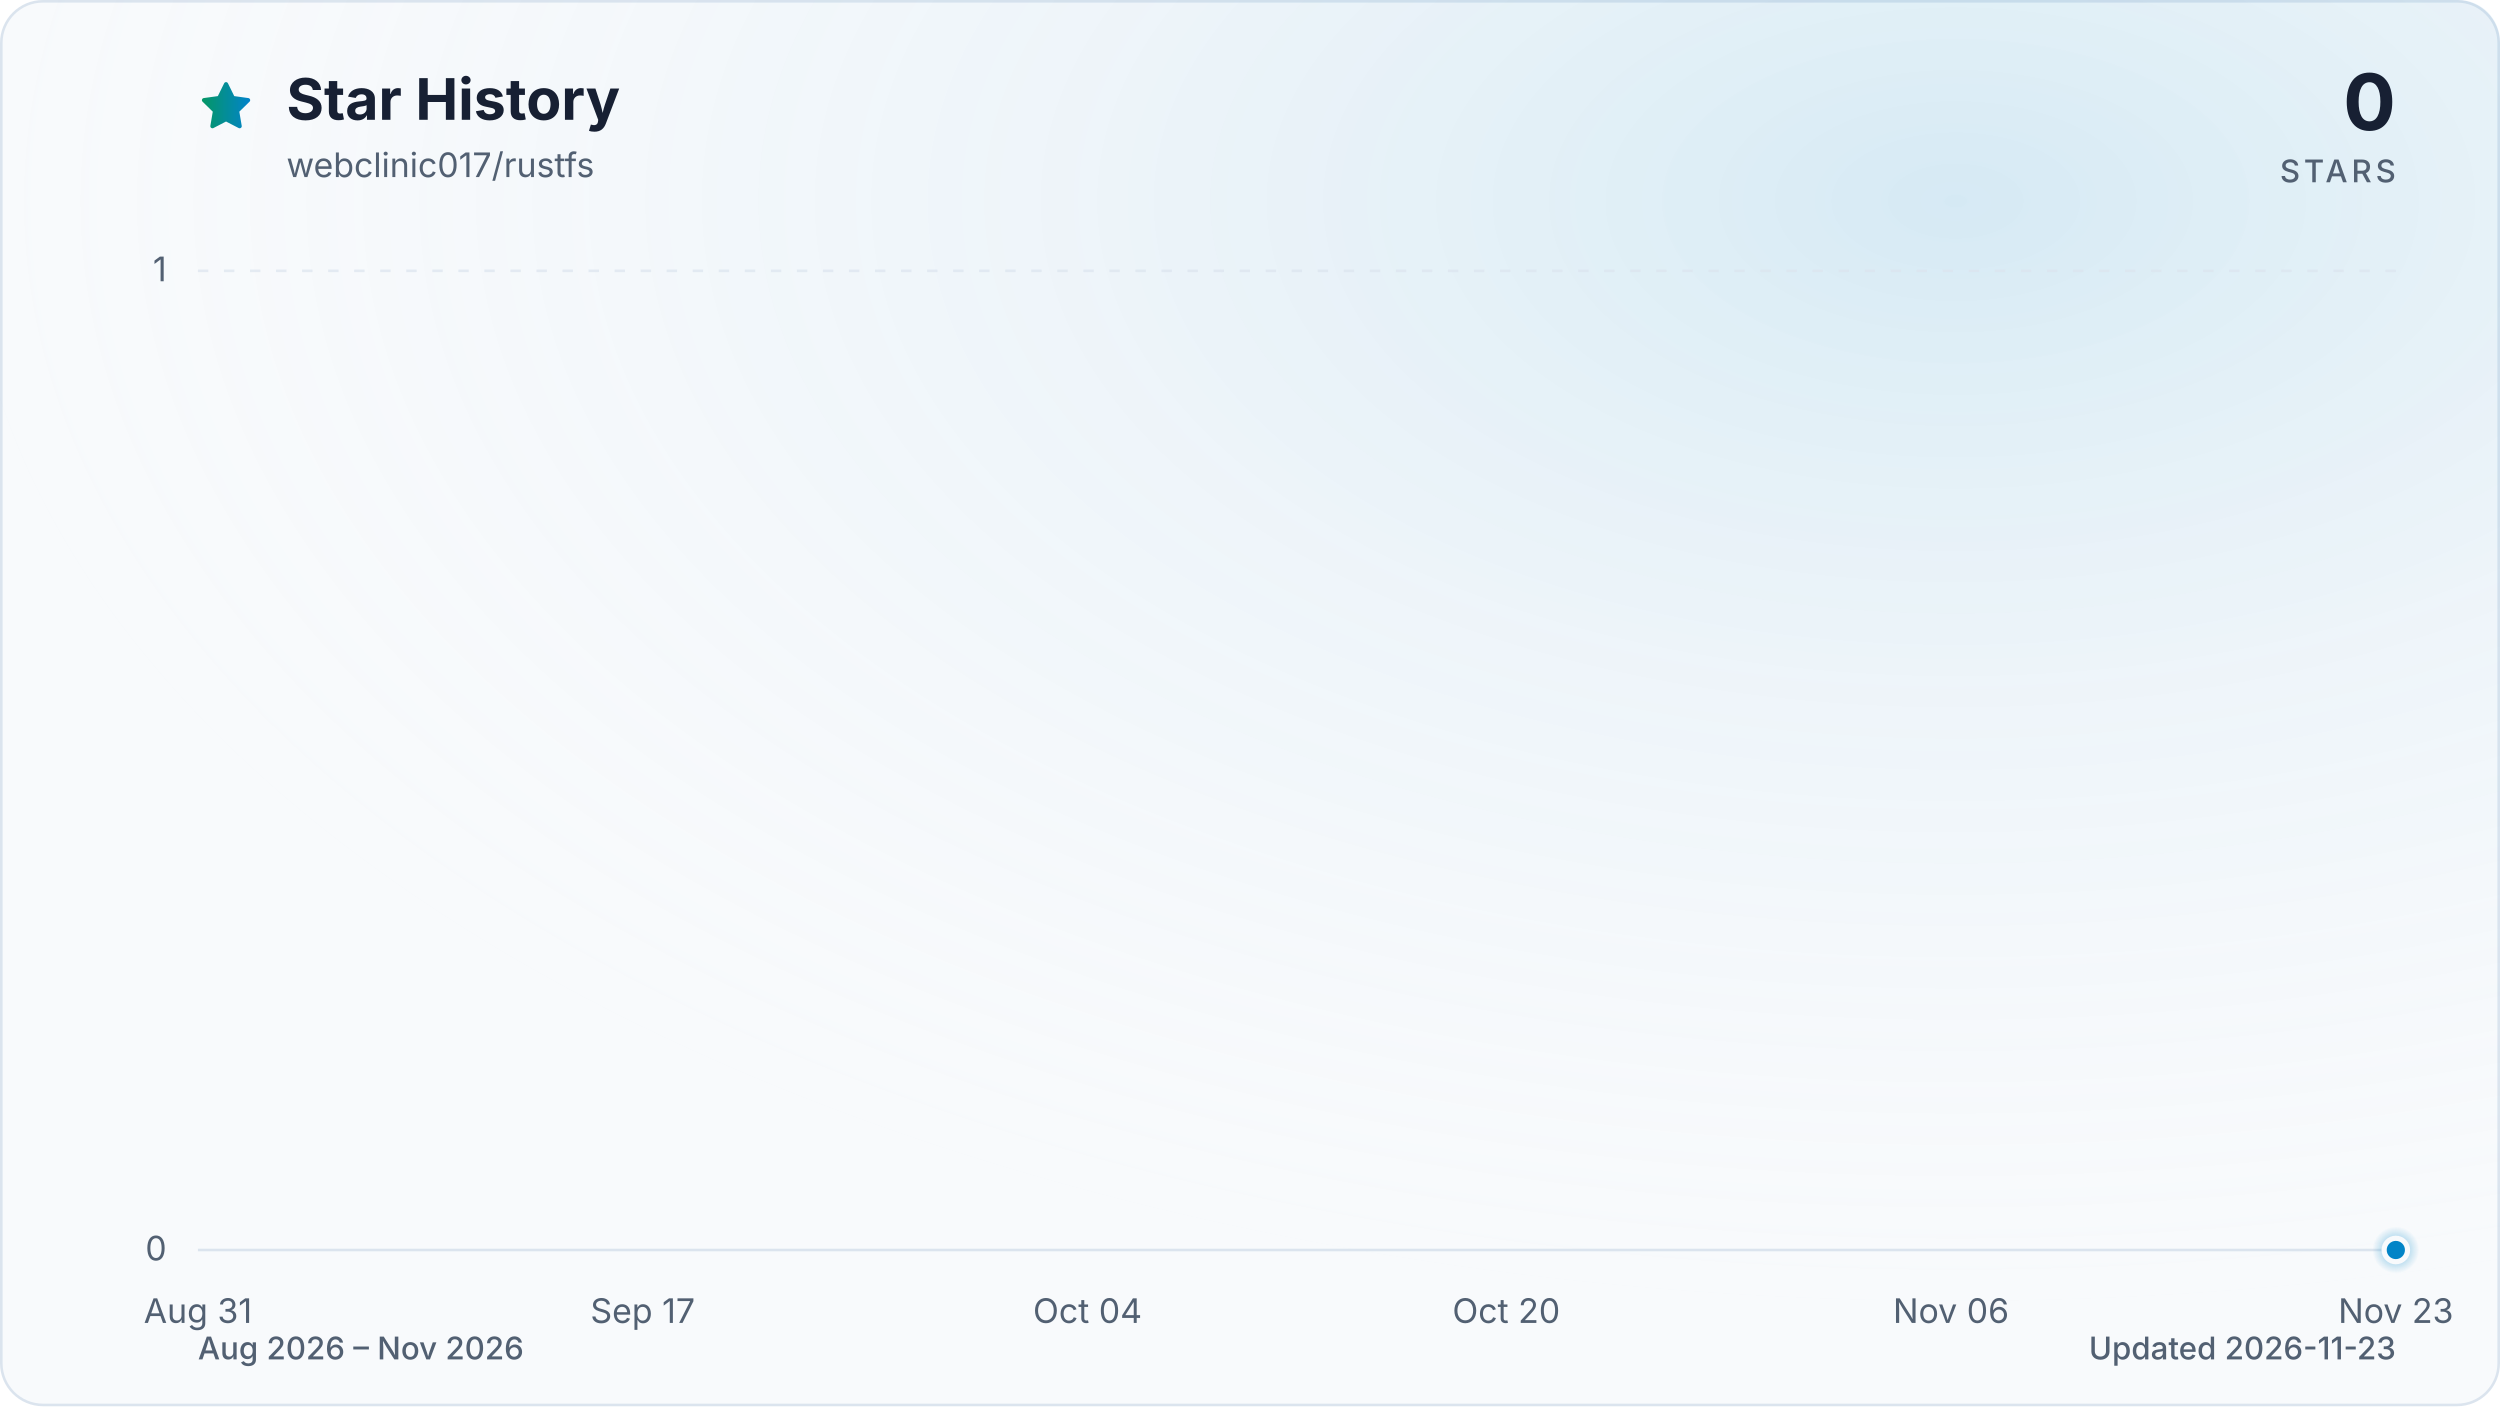
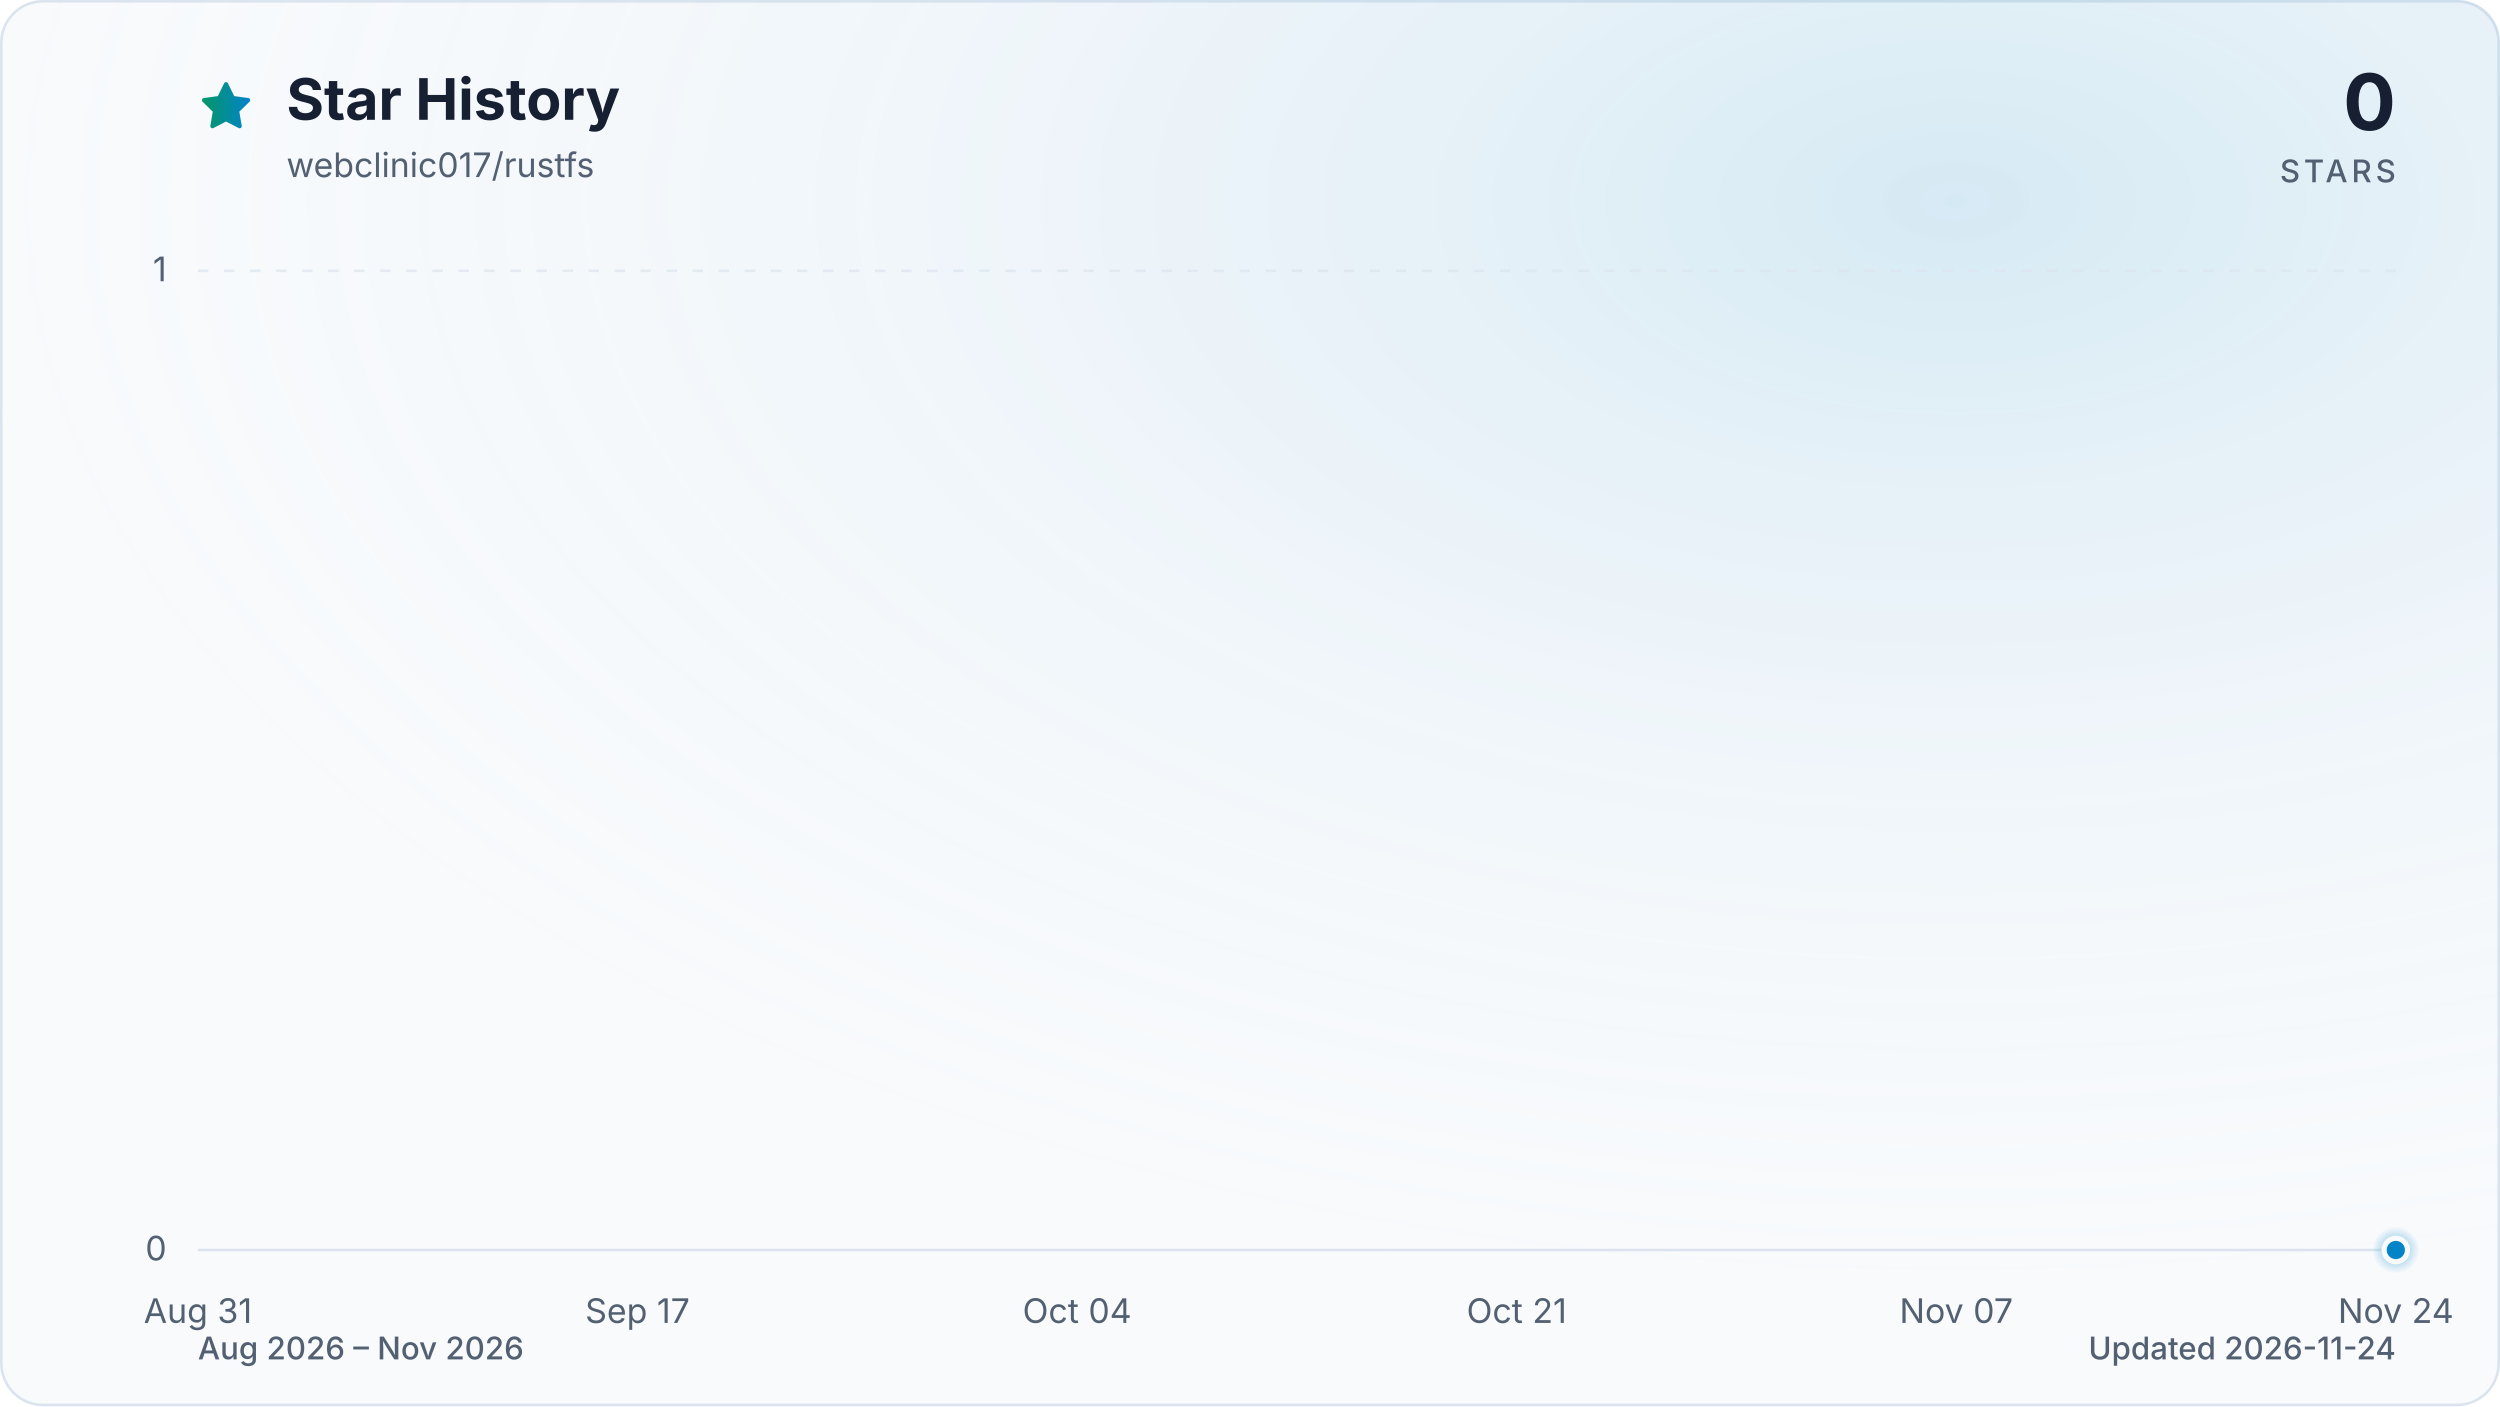
<svg xmlns="http://www.w3.org/2000/svg" viewBox="0 0 960 540" role="img" aria-labelledby="title description" data-style="gradient" data-variant="glow" data-animated="true">
  <defs>
    <linearGradient id="trend" x1="0" y1="0" x2="1" y2="0">
      <stop offset="0%" stop-color="#059669" />
      <stop offset="100%" stop-color="#0284c7" />
    </linearGradient>
    <linearGradient id="area" x1="0" y1="0" x2="0" y2="1">
      <stop offset="0%" stop-color="#059669" stop-opacity="0.30" />
      <stop offset="55%" stop-color="#0284c7" stop-opacity="0.10" />
      <stop offset="100%" stop-color="#0284c7" stop-opacity="0.01" />
    </linearGradient>
    <radialGradient id="marker-halo" cx="50%" cy="50%" r="50%">
      <stop offset="0%" stop-color="#0284c7" stop-opacity="0.55" />
      <stop offset="100%" stop-color="#0284c7" stop-opacity="0" />
    </radialGradient>
    <radialGradient id="surface-glow" cx="78%" cy="14%" r="80%">
      <stop offset="0%" stop-color="#0284c7" stop-opacity="0.14" />
      <stop offset="100%" stop-color="#f8fafc" stop-opacity="0" />
    </radialGradient>
    <filter id="trend-glow" x="-20%" y="-20%" width="140%" height="140%">
      <feGaussianBlur stdDeviation="7" />
    </filter>
  </defs>
  <style>
.trend-enter{transform-box:fill-box;transform-origin:center;animation:trend-enter 520ms cubic-bezier(0.16,1,0.3,1)}
.marker-enter{transform-box:fill-box;transform-origin:center;animation:marker-enter 320ms cubic-bezier(0.16,1,0.3,1) 200ms both}
.marker-pulse{transform-box:fill-box;transform-origin:center;animation:marker-pulse 2.6s ease-out infinite}
@keyframes trend-enter{from{opacity:.35;transform:translateY(10px)}to{opacity:1;transform:translateY(0)}}
@keyframes marker-enter{from{opacity:0;transform:scale(.4)}to{opacity:1;transform:scale(1)}}
@keyframes marker-pulse{0%{opacity:.5;transform:scale(.7)}70%,100%{opacity:0;transform:scale(2.1)}}
@media (prefers-reduced-motion:reduce){.trend-enter,.marker-enter,.marker-pulse{animation:none!important}}
@media (prefers-reduced-motion:reduce){.marker-pulse{opacity:0}}
</style>
  <rect x="0.5" y="0.5" width="959" height="539" fill="#f8fafc" stroke="#dbe4ee" stroke-width="1" rx="16" />
  <rect width="960" height="540" fill="url(#surface-glow)" rx="16" />
  <path d="M12 2.6l2.9 5.9 6.5.9-4.7 4.6 1.1 6.5-5.8-3-5.8 3 1.1-6.5-4.7-4.6 6.5-.9L12 2.6Z" transform="translate(76 30) scale(.9)" fill="url(#trend)" stroke="url(#trend)" stroke-width="1.8" stroke-linejoin="round" aria-hidden="true" />
  <text x="110" y="46" fill="#172033" font-family="ui-sans-serif, system-ui, -apple-system, BlinkMacSystemFont, 'Segoe UI', sans-serif" font-size="22" font-weight="700">Star History</text>
  <text x="110" y="68" fill="#526072" font-family="ui-sans-serif, system-ui, -apple-system, BlinkMacSystemFont, 'Segoe UI', sans-serif" font-size="13">webclinic017/rustfs</text>
  <text x="920" y="50" fill="#172033" font-family="ui-sans-serif, system-ui, -apple-system, BlinkMacSystemFont, 'Segoe UI', sans-serif" font-size="30" font-weight="700" text-anchor="end">0</text>
  <text x="920" y="70" fill="#526072" font-family="ui-sans-serif, system-ui, -apple-system, BlinkMacSystemFont, 'Segoe UI', sans-serif" font-size="12" font-weight="500" letter-spacing="1.5" text-anchor="end">STARS</text>
  <line x1="76" y1="480.0" x2="920" y2="480.0" stroke="#dbe4ee" stroke-width="1" stroke-dasharray="0" opacity="1" />
  <text x="64" y="484.0" fill="#526072" font-family="ui-sans-serif, system-ui, -apple-system, BlinkMacSystemFont, 'Segoe UI', sans-serif" font-size="13" text-anchor="end">0</text>
  <line x1="76" y1="104.0" x2="920" y2="104.0" stroke="#dbe4ee" stroke-width="1" stroke-dasharray="4 6" opacity="0.7" />
  <text x="64" y="108.0" fill="#526072" font-family="ui-sans-serif, system-ui, -apple-system, BlinkMacSystemFont, 'Segoe UI', sans-serif" font-size="13" text-anchor="end">1</text>
  <text x="76.0" y="508" fill="#526072" font-family="ui-sans-serif, system-ui, -apple-system, BlinkMacSystemFont, 'Segoe UI', sans-serif" font-size="13" text-anchor="middle">Aug 31</text>
-   <text x="246.8" y="508" fill="#526072" font-family="ui-sans-serif, system-ui, -apple-system, BlinkMacSystemFont, 'Segoe UI', sans-serif" font-size="13" text-anchor="middle">Sep 17</text>
-   <text x="417.6" y="508" fill="#526072" font-family="ui-sans-serif, system-ui, -apple-system, BlinkMacSystemFont, 'Segoe UI', sans-serif" font-size="13" text-anchor="middle">Oct 04</text>
-   <text x="578.4" y="508" fill="#526072" font-family="ui-sans-serif, system-ui, -apple-system, BlinkMacSystemFont, 'Segoe UI', sans-serif" font-size="13" text-anchor="middle">Oct 20</text>
-   <text x="749.2" y="508" fill="#526072" font-family="ui-sans-serif, system-ui, -apple-system, BlinkMacSystemFont, 'Segoe UI', sans-serif" font-size="13" text-anchor="middle">Nov 06</text>
-   <text x="920.0" y="508" fill="#526072" font-family="ui-sans-serif, system-ui, -apple-system, BlinkMacSystemFont, 'Segoe UI', sans-serif" font-size="13" text-anchor="middle">Nov 23</text>
+   <text x="244.8" y="508" fill="#526072" font-family="ui-sans-serif, system-ui, -apple-system, BlinkMacSystemFont, 'Segoe UI', sans-serif" font-size="13" text-anchor="middle">Sep 17</text>
+   <text x="413.6" y="508" fill="#526072" font-family="ui-sans-serif, system-ui, -apple-system, BlinkMacSystemFont, 'Segoe UI', sans-serif" font-size="13" text-anchor="middle">Oct 04</text>
+   <text x="582.4" y="508" fill="#526072" font-family="ui-sans-serif, system-ui, -apple-system, BlinkMacSystemFont, 'Segoe UI', sans-serif" font-size="13" text-anchor="middle">Oct 21</text>
+   <text x="751.2" y="508" fill="#526072" font-family="ui-sans-serif, system-ui, -apple-system, BlinkMacSystemFont, 'Segoe UI', sans-serif" font-size="13" text-anchor="middle">Nov 07</text>
+   <text x="920.0" y="508" fill="#526072" font-family="ui-sans-serif, system-ui, -apple-system, BlinkMacSystemFont, 'Segoe UI', sans-serif" font-size="13" text-anchor="middle">Nov 24</text>
  <g class="trend-enter">
-     <path d="M 76.0 480.0 C 79.3 480.0, 82.7 480.0, 86.0 480.0 C 89.4 480.0, 92.7 480.0, 96.1 480.0 C 99.4 480.0, 102.8 480.0, 106.1 480.0 C 109.5 480.0, 112.8 480.0, 116.2 480.0 C 119.5 480.0, 122.9 480.0, 126.2 480.0 C 129.6 480.0, 132.9 480.0, 136.3 480.0 C 139.6 480.0, 143.0 480.0, 146.3 480.0 C 149.7 480.0, 153.0 480.0, 156.4 480.0 C 159.7 480.0, 163.1 480.0, 166.4 480.0 C 169.8 480.0, 173.1 480.0, 176.5 480.0 C 179.8 480.0, 183.2 480.0, 186.5 480.0 C 189.9 480.0, 193.2 480.0, 196.6 480.0 C 199.9 480.0, 203.3 480.0, 206.6 480.0 C 210.0 480.0, 213.3 480.0, 216.7 480.0 C 220.0 480.0, 223.4 480.0, 226.7 480.0 C 230.1 480.0, 233.4 480.0, 236.8 480.0 C 240.1 480.0, 243.5 480.0, 246.8 480.0 C 250.2 480.0, 253.5 480.0, 256.9 480.0 C 260.2 480.0, 263.6 480.0, 266.9 480.0 C 270.3 480.0, 273.6 480.0, 277.0 480.0 C 280.3 480.0, 283.7 480.0, 287.0 480.0 C 290.3 480.0, 293.7 480.0, 297.0 480.0 C 300.4 480.0, 303.7 480.0, 307.1 480.0 C 310.4 480.0, 313.8 480.0, 317.1 480.0 C 320.5 480.0, 323.8 480.0, 327.2 480.0 C 330.5 480.0, 333.9 480.0, 337.2 480.0 C 340.6 480.0, 343.9 480.0, 347.3 480.0 C 350.6 480.0, 354.0 480.0, 357.3 480.0 C 360.7 480.0, 364.0 480.0, 367.4 480.0 C 370.7 480.0, 374.1 480.0, 377.4 480.0 C 380.8 480.0, 384.1 480.0, 387.5 480.0 C 390.8 480.0, 394.2 480.0, 397.5 480.0 C 400.9 480.0, 404.2 480.0, 407.6 480.0 C 410.9 480.0, 414.3 480.0, 417.6 480.0 C 421.0 480.0, 424.3 480.0, 427.7 480.0 C 431.0 480.0, 434.4 480.0, 437.7 480.0 C 441.1 480.0, 444.4 480.0, 447.8 480.0 C 451.1 480.0, 454.5 480.0, 457.8 480.0 C 461.2 480.0, 464.5 480.0, 467.9 480.0 C 471.2 480.0, 474.6 480.0, 477.9 480.0 C 481.3 480.0, 484.6 480.0, 488.0 480.0 C 491.3 480.0, 494.7 480.0, 498.0 480.0 C 501.3 480.0, 504.7 480.0, 508.0 480.0 C 511.4 480.0, 514.7 480.0, 518.1 480.0 C 521.4 480.0, 524.8 480.0, 528.1 480.0 C 531.5 480.0, 534.8 480.0, 538.2 480.0 C 541.5 480.0, 544.9 480.0, 548.2 480.0 C 551.6 480.0, 554.9 480.0, 558.3 480.0 C 561.6 480.0, 565.0 480.0, 568.3 480.0 C 571.7 480.0, 575.0 480.0, 578.4 480.0 C 581.7 480.0, 585.1 480.0, 588.4 480.0 C 591.8 480.0, 595.1 480.0, 598.5 480.0 C 601.8 480.0, 605.2 480.0, 608.5 480.0 C 611.9 480.0, 615.2 480.0, 618.6 480.0 C 621.9 480.0, 625.3 480.0, 628.6 480.0 C 632.0 480.0, 635.3 480.0, 638.7 480.0 C 642.0 480.0, 645.4 480.0, 648.7 480.0 C 652.1 480.0, 655.4 480.0, 658.8 480.0 C 662.1 480.0, 665.5 480.0, 668.8 480.0 C 672.2 480.0, 675.5 480.0, 678.9 480.0 C 682.2 480.0, 685.6 480.0, 688.9 480.0 C 692.3 480.0, 695.6 480.0, 699.0 480.0 C 702.3 480.0, 705.7 480.0, 709.0 480.0 C 712.3 480.0, 715.7 480.0, 719.0 480.0 C 722.4 480.0, 725.7 480.0, 729.1 480.0 C 732.4 480.0, 735.8 480.0, 739.1 480.0 C 742.5 480.0, 745.8 480.0, 749.2 480.0 C 752.5 480.0, 755.9 480.0, 759.2 480.0 C 762.6 480.0, 765.9 480.0, 769.3 480.0 C 772.6 480.0, 776.0 480.0, 779.3 480.0 C 782.7 480.0, 786.0 480.0, 789.4 480.0 C 792.7 480.0, 796.1 480.0, 799.4 480.0 C 802.8 480.0, 806.1 480.0, 809.5 480.0 C 812.8 480.0, 816.2 480.0, 819.5 480.0 C 822.9 480.0, 826.2 480.0, 829.6 480.0 C 832.9 480.0, 836.3 480.0, 839.6 480.0 C 843.0 480.0, 846.3 480.0, 849.7 480.0 C 853.0 480.0, 856.4 480.0, 859.7 480.0 C 863.1 480.0, 866.4 480.0, 869.8 480.0 C 873.1 480.0, 876.5 480.0, 879.8 480.0 C 883.2 480.0, 886.5 480.0, 889.9 480.0 C 893.2 480.0, 896.6 480.0, 899.9 480.0 C 903.3 480.0, 906.6 480.0, 910.0 480.0 C 913.3 480.0, 916.7 480.0, 920.0 480.0 L 920.0 480.0 L 76.0 480.0 Z" fill="url(#area)" />
-     <path d="M 76.0 480.0 C 79.3 480.0, 82.7 480.0, 86.0 480.0 C 89.4 480.0, 92.7 480.0, 96.1 480.0 C 99.4 480.0, 102.8 480.0, 106.1 480.0 C 109.5 480.0, 112.8 480.0, 116.2 480.0 C 119.5 480.0, 122.9 480.0, 126.2 480.0 C 129.6 480.0, 132.9 480.0, 136.3 480.0 C 139.6 480.0, 143.0 480.0, 146.3 480.0 C 149.7 480.0, 153.0 480.0, 156.4 480.0 C 159.7 480.0, 163.1 480.0, 166.4 480.0 C 169.8 480.0, 173.1 480.0, 176.5 480.0 C 179.8 480.0, 183.2 480.0, 186.5 480.0 C 189.9 480.0, 193.2 480.0, 196.6 480.0 C 199.9 480.0, 203.3 480.0, 206.6 480.0 C 210.0 480.0, 213.3 480.0, 216.7 480.0 C 220.0 480.0, 223.4 480.0, 226.7 480.0 C 230.1 480.0, 233.4 480.0, 236.8 480.0 C 240.1 480.0, 243.5 480.0, 246.8 480.0 C 250.2 480.0, 253.5 480.0, 256.9 480.0 C 260.2 480.0, 263.6 480.0, 266.9 480.0 C 270.3 480.0, 273.6 480.0, 277.0 480.0 C 280.3 480.0, 283.7 480.0, 287.0 480.0 C 290.3 480.0, 293.7 480.0, 297.0 480.0 C 300.4 480.0, 303.7 480.0, 307.1 480.0 C 310.4 480.0, 313.8 480.0, 317.1 480.0 C 320.5 480.0, 323.8 480.0, 327.2 480.0 C 330.5 480.0, 333.9 480.0, 337.2 480.0 C 340.6 480.0, 343.9 480.0, 347.3 480.0 C 350.6 480.0, 354.0 480.0, 357.3 480.0 C 360.7 480.0, 364.0 480.0, 367.4 480.0 C 370.7 480.0, 374.1 480.0, 377.4 480.0 C 380.8 480.0, 384.1 480.0, 387.5 480.0 C 390.8 480.0, 394.2 480.0, 397.5 480.0 C 400.9 480.0, 404.2 480.0, 407.6 480.0 C 410.9 480.0, 414.3 480.0, 417.6 480.0 C 421.0 480.0, 424.3 480.0, 427.7 480.0 C 431.0 480.0, 434.4 480.0, 437.7 480.0 C 441.1 480.0, 444.4 480.0, 447.8 480.0 C 451.1 480.0, 454.5 480.0, 457.8 480.0 C 461.2 480.0, 464.5 480.0, 467.9 480.0 C 471.2 480.0, 474.6 480.0, 477.9 480.0 C 481.3 480.0, 484.6 480.0, 488.0 480.0 C 491.3 480.0, 494.7 480.0, 498.0 480.0 C 501.3 480.0, 504.7 480.0, 508.0 480.0 C 511.4 480.0, 514.7 480.0, 518.1 480.0 C 521.4 480.0, 524.8 480.0, 528.1 480.0 C 531.5 480.0, 534.8 480.0, 538.2 480.0 C 541.5 480.0, 544.9 480.0, 548.2 480.0 C 551.6 480.0, 554.9 480.0, 558.3 480.0 C 561.6 480.0, 565.0 480.0, 568.3 480.0 C 571.7 480.0, 575.0 480.0, 578.4 480.0 C 581.7 480.0, 585.1 480.0, 588.4 480.0 C 591.8 480.0, 595.1 480.0, 598.5 480.0 C 601.8 480.0, 605.2 480.0, 608.5 480.0 C 611.9 480.0, 615.2 480.0, 618.6 480.0 C 621.9 480.0, 625.3 480.0, 628.6 480.0 C 632.0 480.0, 635.3 480.0, 638.7 480.0 C 642.0 480.0, 645.4 480.0, 648.7 480.0 C 652.1 480.0, 655.4 480.0, 658.8 480.0 C 662.1 480.0, 665.5 480.0, 668.8 480.0 C 672.2 480.0, 675.5 480.0, 678.9 480.0 C 682.2 480.0, 685.6 480.0, 688.9 480.0 C 692.3 480.0, 695.6 480.0, 699.0 480.0 C 702.3 480.0, 705.7 480.0, 709.0 480.0 C 712.3 480.0, 715.7 480.0, 719.0 480.0 C 722.4 480.0, 725.7 480.0, 729.1 480.0 C 732.4 480.0, 735.8 480.0, 739.1 480.0 C 742.5 480.0, 745.8 480.0, 749.2 480.0 C 752.5 480.0, 755.9 480.0, 759.2 480.0 C 762.6 480.0, 765.9 480.0, 769.3 480.0 C 772.6 480.0, 776.0 480.0, 779.3 480.0 C 782.7 480.0, 786.0 480.0, 789.4 480.0 C 792.7 480.0, 796.1 480.0, 799.4 480.0 C 802.8 480.0, 806.1 480.0, 809.5 480.0 C 812.8 480.0, 816.2 480.0, 819.5 480.0 C 822.9 480.0, 826.2 480.0, 829.6 480.0 C 832.9 480.0, 836.3 480.0, 839.6 480.0 C 843.0 480.0, 846.3 480.0, 849.7 480.0 C 853.0 480.0, 856.4 480.0, 859.7 480.0 C 863.1 480.0, 866.4 480.0, 869.8 480.0 C 873.1 480.0, 876.5 480.0, 879.8 480.0 C 883.2 480.0, 886.5 480.0, 889.9 480.0 C 893.2 480.0, 896.6 480.0, 899.9 480.0 C 903.3 480.0, 906.6 480.0, 910.0 480.0 C 913.3 480.0, 916.7 480.0, 920.0 480.0" fill="none" stroke="url(#trend)" stroke-width="12" stroke-linecap="round" stroke-linejoin="round" opacity="0.16" filter="url(#trend-glow)" />
-     <path d="M 76.0 480.0 C 79.3 480.0, 82.7 480.0, 86.0 480.0 C 89.4 480.0, 92.7 480.0, 96.1 480.0 C 99.4 480.0, 102.8 480.0, 106.1 480.0 C 109.5 480.0, 112.8 480.0, 116.2 480.0 C 119.5 480.0, 122.9 480.0, 126.2 480.0 C 129.6 480.0, 132.9 480.0, 136.3 480.0 C 139.6 480.0, 143.0 480.0, 146.3 480.0 C 149.7 480.0, 153.0 480.0, 156.4 480.0 C 159.7 480.0, 163.1 480.0, 166.4 480.0 C 169.8 480.0, 173.1 480.0, 176.5 480.0 C 179.8 480.0, 183.2 480.0, 186.5 480.0 C 189.9 480.0, 193.2 480.0, 196.6 480.0 C 199.9 480.0, 203.3 480.0, 206.6 480.0 C 210.0 480.0, 213.3 480.0, 216.7 480.0 C 220.0 480.0, 223.4 480.0, 226.7 480.0 C 230.1 480.0, 233.4 480.0, 236.8 480.0 C 240.1 480.0, 243.5 480.0, 246.8 480.0 C 250.2 480.0, 253.5 480.0, 256.9 480.0 C 260.2 480.0, 263.6 480.0, 266.9 480.0 C 270.3 480.0, 273.6 480.0, 277.0 480.0 C 280.3 480.0, 283.7 480.0, 287.0 480.0 C 290.3 480.0, 293.7 480.0, 297.0 480.0 C 300.4 480.0, 303.7 480.0, 307.1 480.0 C 310.4 480.0, 313.8 480.0, 317.1 480.0 C 320.5 480.0, 323.8 480.0, 327.2 480.0 C 330.5 480.0, 333.9 480.0, 337.2 480.0 C 340.6 480.0, 343.9 480.0, 347.3 480.0 C 350.6 480.0, 354.0 480.0, 357.3 480.0 C 360.7 480.0, 364.0 480.0, 367.4 480.0 C 370.7 480.0, 374.1 480.0, 377.4 480.0 C 380.8 480.0, 384.1 480.0, 387.5 480.0 C 390.8 480.0, 394.2 480.0, 397.5 480.0 C 400.9 480.0, 404.2 480.0, 407.6 480.0 C 410.9 480.0, 414.3 480.0, 417.6 480.0 C 421.0 480.0, 424.3 480.0, 427.7 480.0 C 431.0 480.0, 434.4 480.0, 437.7 480.0 C 441.1 480.0, 444.4 480.0, 447.8 480.0 C 451.1 480.0, 454.5 480.0, 457.8 480.0 C 461.2 480.0, 464.5 480.0, 467.9 480.0 C 471.2 480.0, 474.6 480.0, 477.9 480.0 C 481.3 480.0, 484.6 480.0, 488.0 480.0 C 491.3 480.0, 494.7 480.0, 498.0 480.0 C 501.3 480.0, 504.7 480.0, 508.0 480.0 C 511.4 480.0, 514.7 480.0, 518.1 480.0 C 521.4 480.0, 524.8 480.0, 528.1 480.0 C 531.5 480.0, 534.8 480.0, 538.2 480.0 C 541.5 480.0, 544.9 480.0, 548.2 480.0 C 551.6 480.0, 554.9 480.0, 558.3 480.0 C 561.6 480.0, 565.0 480.0, 568.3 480.0 C 571.7 480.0, 575.0 480.0, 578.4 480.0 C 581.7 480.0, 585.1 480.0, 588.4 480.0 C 591.8 480.0, 595.1 480.0, 598.5 480.0 C 601.8 480.0, 605.2 480.0, 608.5 480.0 C 611.9 480.0, 615.2 480.0, 618.6 480.0 C 621.9 480.0, 625.3 480.0, 628.6 480.0 C 632.0 480.0, 635.3 480.0, 638.7 480.0 C 642.0 480.0, 645.4 480.0, 648.7 480.0 C 652.1 480.0, 655.4 480.0, 658.8 480.0 C 662.1 480.0, 665.5 480.0, 668.8 480.0 C 672.2 480.0, 675.5 480.0, 678.9 480.0 C 682.2 480.0, 685.6 480.0, 688.9 480.0 C 692.3 480.0, 695.6 480.0, 699.0 480.0 C 702.3 480.0, 705.7 480.0, 709.0 480.0 C 712.3 480.0, 715.7 480.0, 719.0 480.0 C 722.4 480.0, 725.7 480.0, 729.1 480.0 C 732.4 480.0, 735.8 480.0, 739.1 480.0 C 742.5 480.0, 745.8 480.0, 749.2 480.0 C 752.5 480.0, 755.9 480.0, 759.2 480.0 C 762.6 480.0, 765.9 480.0, 769.3 480.0 C 772.6 480.0, 776.0 480.0, 779.3 480.0 C 782.7 480.0, 786.0 480.0, 789.4 480.0 C 792.7 480.0, 796.1 480.0, 799.4 480.0 C 802.8 480.0, 806.1 480.0, 809.5 480.0 C 812.8 480.0, 816.2 480.0, 819.5 480.0 C 822.9 480.0, 826.2 480.0, 829.6 480.0 C 832.9 480.0, 836.3 480.0, 839.6 480.0 C 843.0 480.0, 846.3 480.0, 849.7 480.0 C 853.0 480.0, 856.4 480.0, 859.7 480.0 C 863.1 480.0, 866.4 480.0, 869.8 480.0 C 873.1 480.0, 876.5 480.0, 879.8 480.0 C 883.2 480.0, 886.5 480.0, 889.9 480.0 C 893.2 480.0, 896.6 480.0, 899.9 480.0 C 903.3 480.0, 906.6 480.0, 910.0 480.0 C 913.3 480.0, 916.7 480.0, 920.0 480.0" fill="none" stroke="url(#trend)" stroke-width="3" stroke-linecap="round" stroke-linejoin="round" />
+     <path d="M 76.0 480.0 C 79.3 480.0, 82.6 480.0, 85.9 480.0 C 89.2 480.0, 92.5 480.0, 95.9 480.0 C 99.2 480.0, 102.5 480.0, 105.8 480.0 C 109.1 480.0, 112.4 480.0, 115.7 480.0 C 119.0 480.0, 122.3 480.0, 125.6 480.0 C 129.0 480.0, 132.3 480.0, 135.6 480.0 C 138.9 480.0, 142.2 480.0, 145.5 480.0 C 148.8 480.0, 152.1 480.0, 155.4 480.0 C 158.7 480.0, 162.1 480.0, 165.4 480.0 C 168.7 480.0, 172.0 480.0, 175.3 480.0 C 178.6 480.0, 181.9 480.0, 185.2 480.0 C 188.5 480.0, 191.8 480.0, 195.2 480.0 C 198.5 480.0, 201.8 480.0, 205.1 480.0 C 208.4 480.0, 211.7 480.0, 215.0 480.0 C 218.3 480.0, 221.6 480.0, 224.9 480.0 C 228.3 480.0, 231.6 480.0, 234.9 480.0 C 238.2 480.0, 241.5 480.0, 244.8 480.0 C 248.1 480.0, 251.4 480.0, 254.7 480.0 C 258.0 480.0, 261.3 480.0, 264.7 480.0 C 268.0 480.0, 271.3 480.0, 274.6 480.0 C 277.9 480.0, 281.2 480.0, 284.5 480.0 C 287.8 480.0, 291.1 480.0, 294.4 480.0 C 297.8 480.0, 301.1 480.0, 304.4 480.0 C 307.7 480.0, 311.0 480.0, 314.3 480.0 C 317.6 480.0, 320.9 480.0, 324.2 480.0 C 327.5 480.0, 330.9 480.0, 334.2 480.0 C 337.5 480.0, 340.8 480.0, 344.1 480.0 C 347.4 480.0, 350.7 480.0, 354.0 480.0 C 357.3 480.0, 360.6 480.0, 364.0 480.0 C 367.3 480.0, 370.6 480.0, 373.9 480.0 C 377.2 480.0, 380.5 480.0, 383.8 480.0 C 387.1 480.0, 390.4 480.0, 393.7 480.0 C 397.1 480.0, 400.4 480.0, 403.7 480.0 C 407.0 480.0, 410.3 480.0, 413.6 480.0 C 416.9 480.0, 420.2 480.0, 423.5 480.0 C 426.8 480.0, 430.1 480.0, 433.5 480.0 C 436.8 480.0, 440.1 480.0, 443.4 480.0 C 446.7 480.0, 450.0 480.0, 453.3 480.0 C 456.6 480.0, 459.9 480.0, 463.2 480.0 C 466.6 480.0, 469.9 480.0, 473.2 480.0 C 476.5 480.0, 479.8 480.0, 483.1 480.0 C 486.4 480.0, 489.7 480.0, 493.0 480.0 C 496.3 480.0, 499.7 480.0, 503.0 480.0 C 506.3 480.0, 509.6 480.0, 512.9 480.0 C 516.2 480.0, 519.5 480.0, 522.8 480.0 C 526.1 480.0, 529.4 480.0, 532.8 480.0 C 536.1 480.0, 539.4 480.0, 542.7 480.0 C 546.0 480.0, 549.3 480.0, 552.6 480.0 C 555.9 480.0, 559.2 480.0, 562.5 480.0 C 565.9 480.0, 569.2 480.0, 572.5 480.0 C 575.8 480.0, 579.1 480.0, 582.4 480.0 C 585.7 480.0, 589.0 480.0, 592.3 480.0 C 595.6 480.0, 598.9 480.0, 602.3 480.0 C 605.6 480.0, 608.9 480.0, 612.2 480.0 C 615.5 480.0, 618.8 480.0, 622.1 480.0 C 625.4 480.0, 628.7 480.0, 632.0 480.0 C 635.4 480.0, 638.7 480.0, 642.0 480.0 C 645.3 480.0, 648.6 480.0, 651.9 480.0 C 655.2 480.0, 658.5 480.0, 661.8 480.0 C 665.1 480.0, 668.5 480.0, 671.8 480.0 C 675.1 480.0, 678.4 480.0, 681.7 480.0 C 685.0 480.0, 688.3 480.0, 691.6 480.0 C 694.9 480.0, 698.2 480.0, 701.6 480.0 C 704.9 480.0, 708.2 480.0, 711.5 480.0 C 714.8 480.0, 718.1 480.0, 721.4 480.0 C 724.7 480.0, 728.0 480.0, 731.3 480.0 C 734.7 480.0, 738.0 480.0, 741.3 480.0 C 744.6 480.0, 747.9 480.0, 751.2 480.0 C 754.5 480.0, 757.8 480.0, 761.1 480.0 C 764.4 480.0, 767.7 480.0, 771.1 480.0 C 774.4 480.0, 777.7 480.0, 781.0 480.0 C 784.3 480.0, 787.6 480.0, 790.9 480.0 C 794.2 480.0, 797.5 480.0, 800.8 480.0 C 804.2 480.0, 807.5 480.0, 810.8 480.0 C 814.1 480.0, 817.4 480.0, 820.7 480.0 C 824.0 480.0, 827.3 480.0, 830.6 480.0 C 833.9 480.0, 837.3 480.0, 840.6 480.0 C 843.9 480.0, 847.2 480.0, 850.5 480.0 C 853.8 480.0, 857.1 480.0, 860.4 480.0 C 863.7 480.0, 867.0 480.0, 870.4 480.0 C 873.7 480.0, 877.0 480.0, 880.3 480.0 C 883.6 480.0, 886.9 480.0, 890.2 480.0 C 893.5 480.0, 896.8 480.0, 900.1 480.0 C 903.5 480.0, 906.8 480.0, 910.1 480.0 C 913.4 480.0, 916.7 480.0, 920.0 480.0 L 920.0 480.0 L 76.0 480.0 Z" fill="url(#area)" />
+     <path d="M 76.0 480.0 C 79.3 480.0, 82.6 480.0, 85.9 480.0 C 89.2 480.0, 92.5 480.0, 95.9 480.0 C 99.2 480.0, 102.5 480.0, 105.8 480.0 C 109.1 480.0, 112.4 480.0, 115.7 480.0 C 119.0 480.0, 122.3 480.0, 125.6 480.0 C 129.0 480.0, 132.3 480.0, 135.6 480.0 C 138.9 480.0, 142.2 480.0, 145.5 480.0 C 148.8 480.0, 152.1 480.0, 155.4 480.0 C 158.7 480.0, 162.1 480.0, 165.4 480.0 C 168.7 480.0, 172.0 480.0, 175.3 480.0 C 178.6 480.0, 181.9 480.0, 185.2 480.0 C 188.5 480.0, 191.8 480.0, 195.2 480.0 C 198.5 480.0, 201.8 480.0, 205.1 480.0 C 208.4 480.0, 211.7 480.0, 215.0 480.0 C 218.3 480.0, 221.6 480.0, 224.9 480.0 C 228.3 480.0, 231.6 480.0, 234.9 480.0 C 238.2 480.0, 241.5 480.0, 244.8 480.0 C 248.1 480.0, 251.4 480.0, 254.7 480.0 C 258.0 480.0, 261.3 480.0, 264.7 480.0 C 268.0 480.0, 271.3 480.0, 274.6 480.0 C 277.9 480.0, 281.2 480.0, 284.5 480.0 C 287.8 480.0, 291.1 480.0, 294.4 480.0 C 297.8 480.0, 301.1 480.0, 304.4 480.0 C 307.7 480.0, 311.0 480.0, 314.3 480.0 C 317.6 480.0, 320.9 480.0, 324.2 480.0 C 327.5 480.0, 330.9 480.0, 334.2 480.0 C 337.5 480.0, 340.8 480.0, 344.1 480.0 C 347.4 480.0, 350.7 480.0, 354.0 480.0 C 357.3 480.0, 360.6 480.0, 364.0 480.0 C 367.3 480.0, 370.6 480.0, 373.9 480.0 C 377.2 480.0, 380.5 480.0, 383.8 480.0 C 387.1 480.0, 390.4 480.0, 393.7 480.0 C 397.1 480.0, 400.4 480.0, 403.7 480.0 C 407.0 480.0, 410.3 480.0, 413.6 480.0 C 416.9 480.0, 420.2 480.0, 423.5 480.0 C 426.8 480.0, 430.1 480.0, 433.5 480.0 C 436.8 480.0, 440.1 480.0, 443.4 480.0 C 446.7 480.0, 450.0 480.0, 453.3 480.0 C 456.6 480.0, 459.9 480.0, 463.2 480.0 C 466.6 480.0, 469.9 480.0, 473.2 480.0 C 476.5 480.0, 479.8 480.0, 483.1 480.0 C 486.4 480.0, 489.7 480.0, 493.0 480.0 C 496.3 480.0, 499.7 480.0, 503.0 480.0 C 506.3 480.0, 509.6 480.0, 512.9 480.0 C 516.2 480.0, 519.5 480.0, 522.8 480.0 C 526.1 480.0, 529.4 480.0, 532.8 480.0 C 536.1 480.0, 539.4 480.0, 542.7 480.0 C 546.0 480.0, 549.3 480.0, 552.6 480.0 C 555.9 480.0, 559.2 480.0, 562.5 480.0 C 565.9 480.0, 569.2 480.0, 572.5 480.0 C 575.8 480.0, 579.1 480.0, 582.4 480.0 C 585.7 480.0, 589.0 480.0, 592.3 480.0 C 595.6 480.0, 598.9 480.0, 602.3 480.0 C 605.6 480.0, 608.9 480.0, 612.2 480.0 C 615.5 480.0, 618.8 480.0, 622.1 480.0 C 625.4 480.0, 628.7 480.0, 632.0 480.0 C 635.4 480.0, 638.7 480.0, 642.0 480.0 C 645.3 480.0, 648.6 480.0, 651.9 480.0 C 655.2 480.0, 658.5 480.0, 661.8 480.0 C 665.1 480.0, 668.5 480.0, 671.8 480.0 C 675.1 480.0, 678.4 480.0, 681.7 480.0 C 685.0 480.0, 688.3 480.0, 691.6 480.0 C 694.9 480.0, 698.2 480.0, 701.6 480.0 C 704.9 480.0, 708.2 480.0, 711.5 480.0 C 714.8 480.0, 718.1 480.0, 721.4 480.0 C 724.7 480.0, 728.0 480.0, 731.3 480.0 C 734.7 480.0, 738.0 480.0, 741.3 480.0 C 744.6 480.0, 747.9 480.0, 751.2 480.0 C 754.5 480.0, 757.8 480.0, 761.1 480.0 C 764.4 480.0, 767.7 480.0, 771.1 480.0 C 774.4 480.0, 777.7 480.0, 781.0 480.0 C 784.3 480.0, 787.6 480.0, 790.9 480.0 C 794.2 480.0, 797.5 480.0, 800.8 480.0 C 804.2 480.0, 807.5 480.0, 810.8 480.0 C 814.1 480.0, 817.4 480.0, 820.7 480.0 C 824.0 480.0, 827.3 480.0, 830.6 480.0 C 833.9 480.0, 837.3 480.0, 840.6 480.0 C 843.9 480.0, 847.2 480.0, 850.5 480.0 C 853.8 480.0, 857.1 480.0, 860.4 480.0 C 863.7 480.0, 867.0 480.0, 870.4 480.0 C 873.7 480.0, 877.0 480.0, 880.3 480.0 C 883.6 480.0, 886.9 480.0, 890.2 480.0 C 893.5 480.0, 896.8 480.0, 900.1 480.0 C 903.5 480.0, 906.8 480.0, 910.1 480.0 C 913.4 480.0, 916.7 480.0, 920.0 480.0" fill="none" stroke="url(#trend)" stroke-width="12" stroke-linecap="round" stroke-linejoin="round" opacity="0.16" filter="url(#trend-glow)" />
+     <path d="M 76.0 480.0 C 79.3 480.0, 82.6 480.0, 85.9 480.0 C 89.2 480.0, 92.5 480.0, 95.9 480.0 C 99.2 480.0, 102.5 480.0, 105.8 480.0 C 109.1 480.0, 112.4 480.0, 115.7 480.0 C 119.0 480.0, 122.3 480.0, 125.6 480.0 C 129.0 480.0, 132.3 480.0, 135.6 480.0 C 138.9 480.0, 142.2 480.0, 145.5 480.0 C 148.8 480.0, 152.1 480.0, 155.4 480.0 C 158.7 480.0, 162.1 480.0, 165.4 480.0 C 168.7 480.0, 172.0 480.0, 175.3 480.0 C 178.6 480.0, 181.9 480.0, 185.2 480.0 C 188.5 480.0, 191.8 480.0, 195.2 480.0 C 198.5 480.0, 201.8 480.0, 205.1 480.0 C 208.4 480.0, 211.7 480.0, 215.0 480.0 C 218.3 480.0, 221.6 480.0, 224.9 480.0 C 228.3 480.0, 231.6 480.0, 234.9 480.0 C 238.2 480.0, 241.5 480.0, 244.8 480.0 C 248.1 480.0, 251.4 480.0, 254.7 480.0 C 258.0 480.0, 261.3 480.0, 264.7 480.0 C 268.0 480.0, 271.3 480.0, 274.6 480.0 C 277.9 480.0, 281.2 480.0, 284.5 480.0 C 287.8 480.0, 291.1 480.0, 294.4 480.0 C 297.8 480.0, 301.1 480.0, 304.4 480.0 C 307.7 480.0, 311.0 480.0, 314.3 480.0 C 317.6 480.0, 320.9 480.0, 324.2 480.0 C 327.5 480.0, 330.9 480.0, 334.2 480.0 C 337.5 480.0, 340.8 480.0, 344.1 480.0 C 347.4 480.0, 350.7 480.0, 354.0 480.0 C 357.3 480.0, 360.6 480.0, 364.0 480.0 C 367.3 480.0, 370.6 480.0, 373.9 480.0 C 377.2 480.0, 380.5 480.0, 383.8 480.0 C 387.1 480.0, 390.4 480.0, 393.7 480.0 C 397.1 480.0, 400.4 480.0, 403.7 480.0 C 407.0 480.0, 410.3 480.0, 413.6 480.0 C 416.9 480.0, 420.2 480.0, 423.5 480.0 C 426.8 480.0, 430.1 480.0, 433.5 480.0 C 436.8 480.0, 440.1 480.0, 443.4 480.0 C 446.7 480.0, 450.0 480.0, 453.3 480.0 C 456.6 480.0, 459.9 480.0, 463.2 480.0 C 466.6 480.0, 469.9 480.0, 473.2 480.0 C 476.5 480.0, 479.8 480.0, 483.1 480.0 C 486.4 480.0, 489.7 480.0, 493.0 480.0 C 496.3 480.0, 499.7 480.0, 503.0 480.0 C 506.3 480.0, 509.6 480.0, 512.9 480.0 C 516.2 480.0, 519.5 480.0, 522.8 480.0 C 526.1 480.0, 529.4 480.0, 532.8 480.0 C 536.1 480.0, 539.4 480.0, 542.7 480.0 C 546.0 480.0, 549.3 480.0, 552.6 480.0 C 555.9 480.0, 559.2 480.0, 562.5 480.0 C 565.9 480.0, 569.2 480.0, 572.5 480.0 C 575.8 480.0, 579.1 480.0, 582.4 480.0 C 585.7 480.0, 589.0 480.0, 592.3 480.0 C 595.6 480.0, 598.9 480.0, 602.3 480.0 C 605.6 480.0, 608.9 480.0, 612.2 480.0 C 615.5 480.0, 618.8 480.0, 622.1 480.0 C 625.4 480.0, 628.7 480.0, 632.0 480.0 C 635.4 480.0, 638.7 480.0, 642.0 480.0 C 645.3 480.0, 648.6 480.0, 651.9 480.0 C 655.2 480.0, 658.5 480.0, 661.8 480.0 C 665.1 480.0, 668.5 480.0, 671.8 480.0 C 675.1 480.0, 678.4 480.0, 681.7 480.0 C 685.0 480.0, 688.3 480.0, 691.6 480.0 C 694.9 480.0, 698.2 480.0, 701.6 480.0 C 704.9 480.0, 708.2 480.0, 711.5 480.0 C 714.8 480.0, 718.1 480.0, 721.4 480.0 C 724.7 480.0, 728.0 480.0, 731.3 480.0 C 734.7 480.0, 738.0 480.0, 741.3 480.0 C 744.6 480.0, 747.9 480.0, 751.2 480.0 C 754.5 480.0, 757.8 480.0, 761.1 480.0 C 764.4 480.0, 767.7 480.0, 771.1 480.0 C 774.4 480.0, 777.7 480.0, 781.0 480.0 C 784.3 480.0, 787.6 480.0, 790.9 480.0 C 794.2 480.0, 797.5 480.0, 800.8 480.0 C 804.2 480.0, 807.5 480.0, 810.8 480.0 C 814.1 480.0, 817.4 480.0, 820.7 480.0 C 824.0 480.0, 827.3 480.0, 830.6 480.0 C 833.9 480.0, 837.3 480.0, 840.6 480.0 C 843.9 480.0, 847.2 480.0, 850.5 480.0 C 853.8 480.0, 857.1 480.0, 860.4 480.0 C 863.7 480.0, 867.0 480.0, 870.4 480.0 C 873.7 480.0, 877.0 480.0, 880.3 480.0 C 883.6 480.0, 886.9 480.0, 890.2 480.0 C 893.5 480.0, 896.8 480.0, 900.1 480.0 C 903.5 480.0, 906.8 480.0, 910.1 480.0 C 913.4 480.0, 916.7 480.0, 920.0 480.0" fill="none" stroke="url(#trend)" stroke-width="3" stroke-linecap="round" stroke-linejoin="round" />
  </g>
  <g class="marker-enter">
    <circle class="marker-pulse" cx="920.0" cy="480.0" r="9" fill="url(#marker-halo)" />
    <circle cx="920.0" cy="480.0" r="4.5" fill="#0284c7" stroke="#f8fafc" stroke-width="2" />
  </g>
  <text x="76" y="522" fill="#526072" font-family="ui-sans-serif, system-ui, -apple-system, BlinkMacSystemFont, 'Segoe UI', sans-serif" font-size="12" font-weight="500">Aug 2026 – Nov 2026</text>
-   <text x="920" y="522" fill="#526072" font-family="ui-sans-serif, system-ui, -apple-system, BlinkMacSystemFont, 'Segoe UI', sans-serif" font-size="12" font-weight="500" text-anchor="end">Updated 2026-11-23</text>
+   <text x="920" y="522" fill="#526072" font-family="ui-sans-serif, system-ui, -apple-system, BlinkMacSystemFont, 'Segoe UI', sans-serif" font-size="12" font-weight="500" text-anchor="end">Updated 2026-11-24</text>
</svg>
